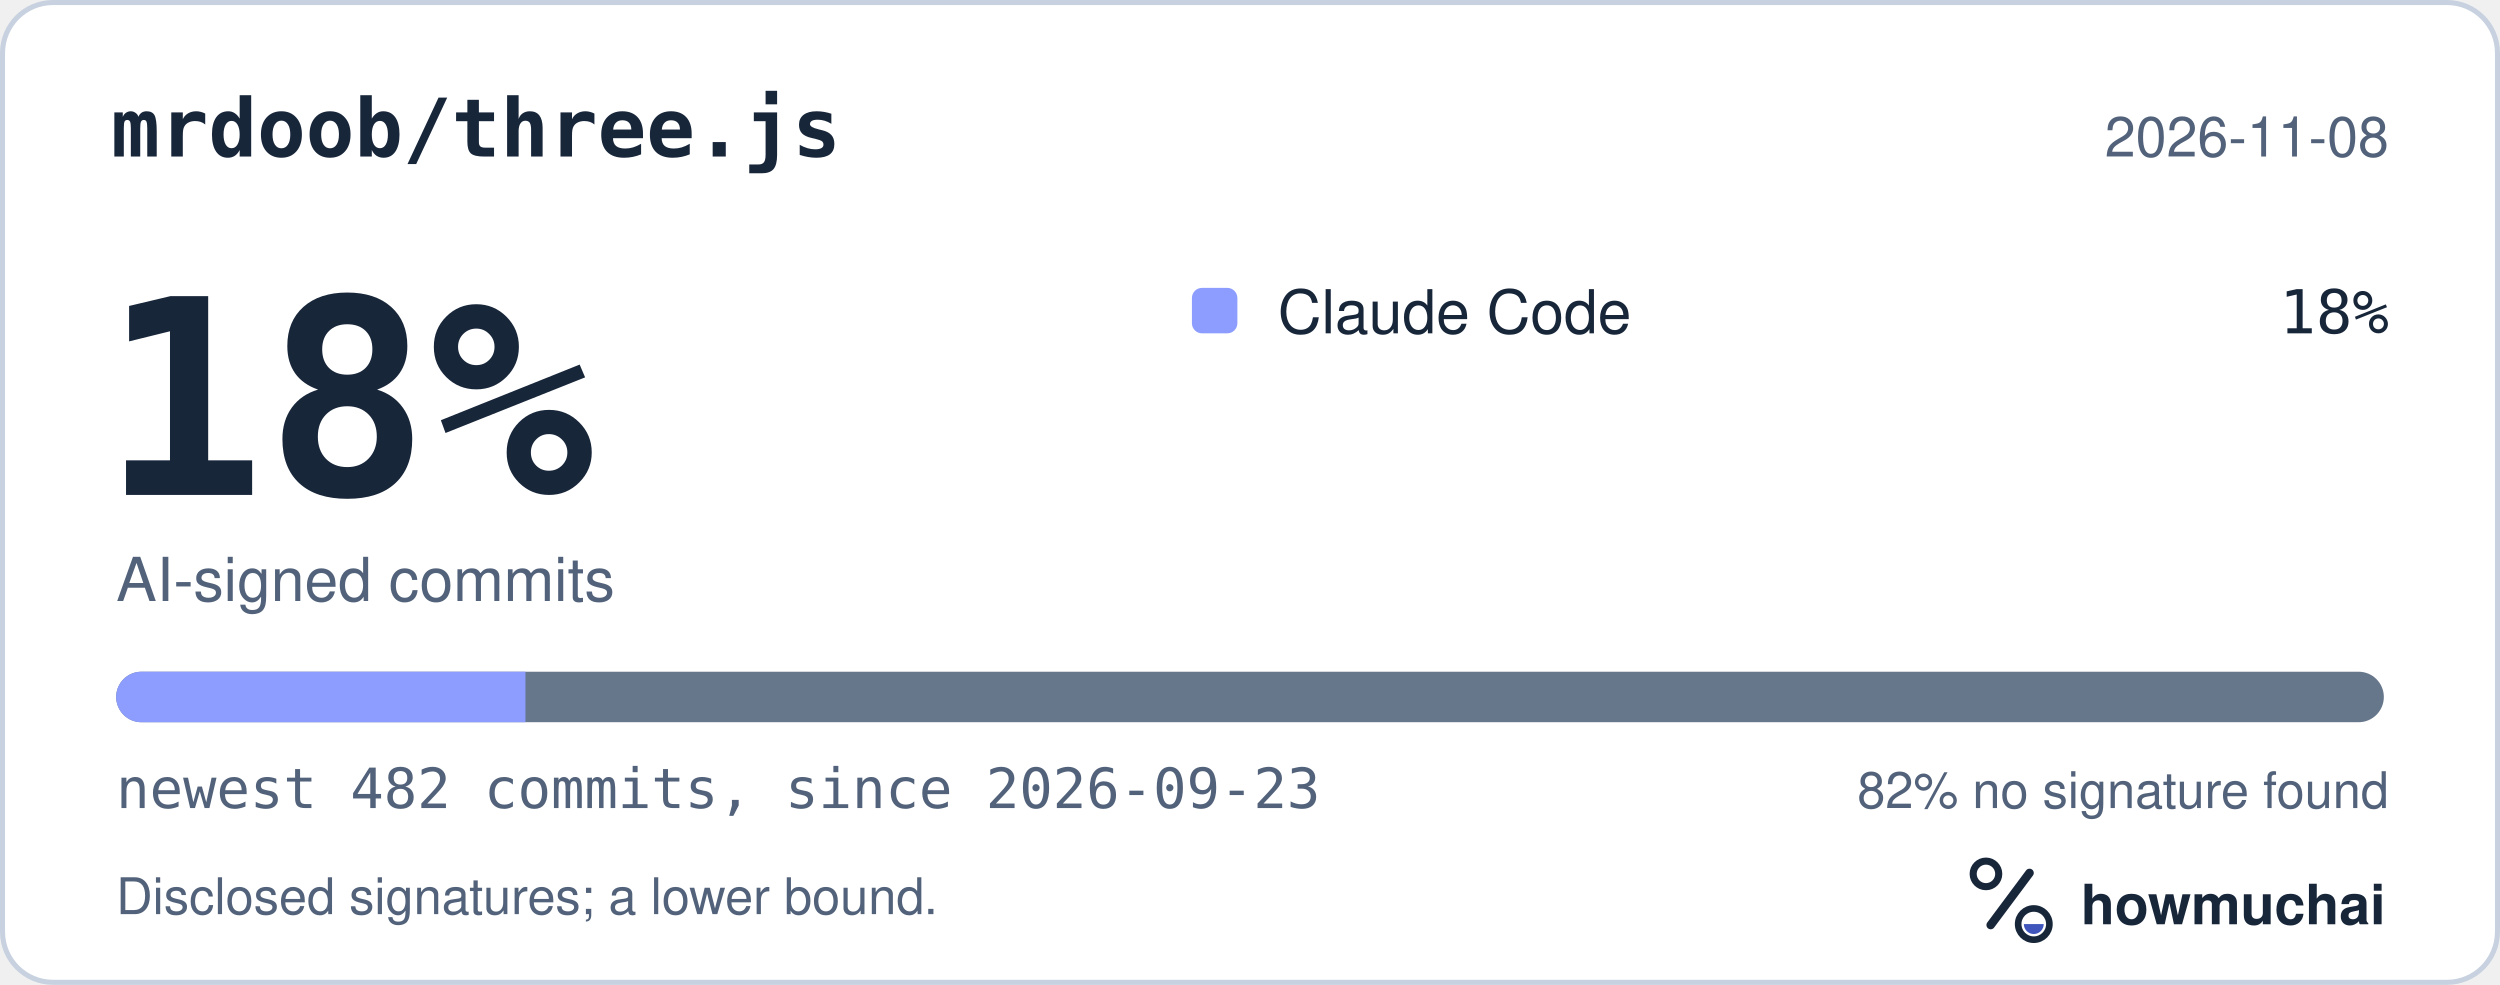
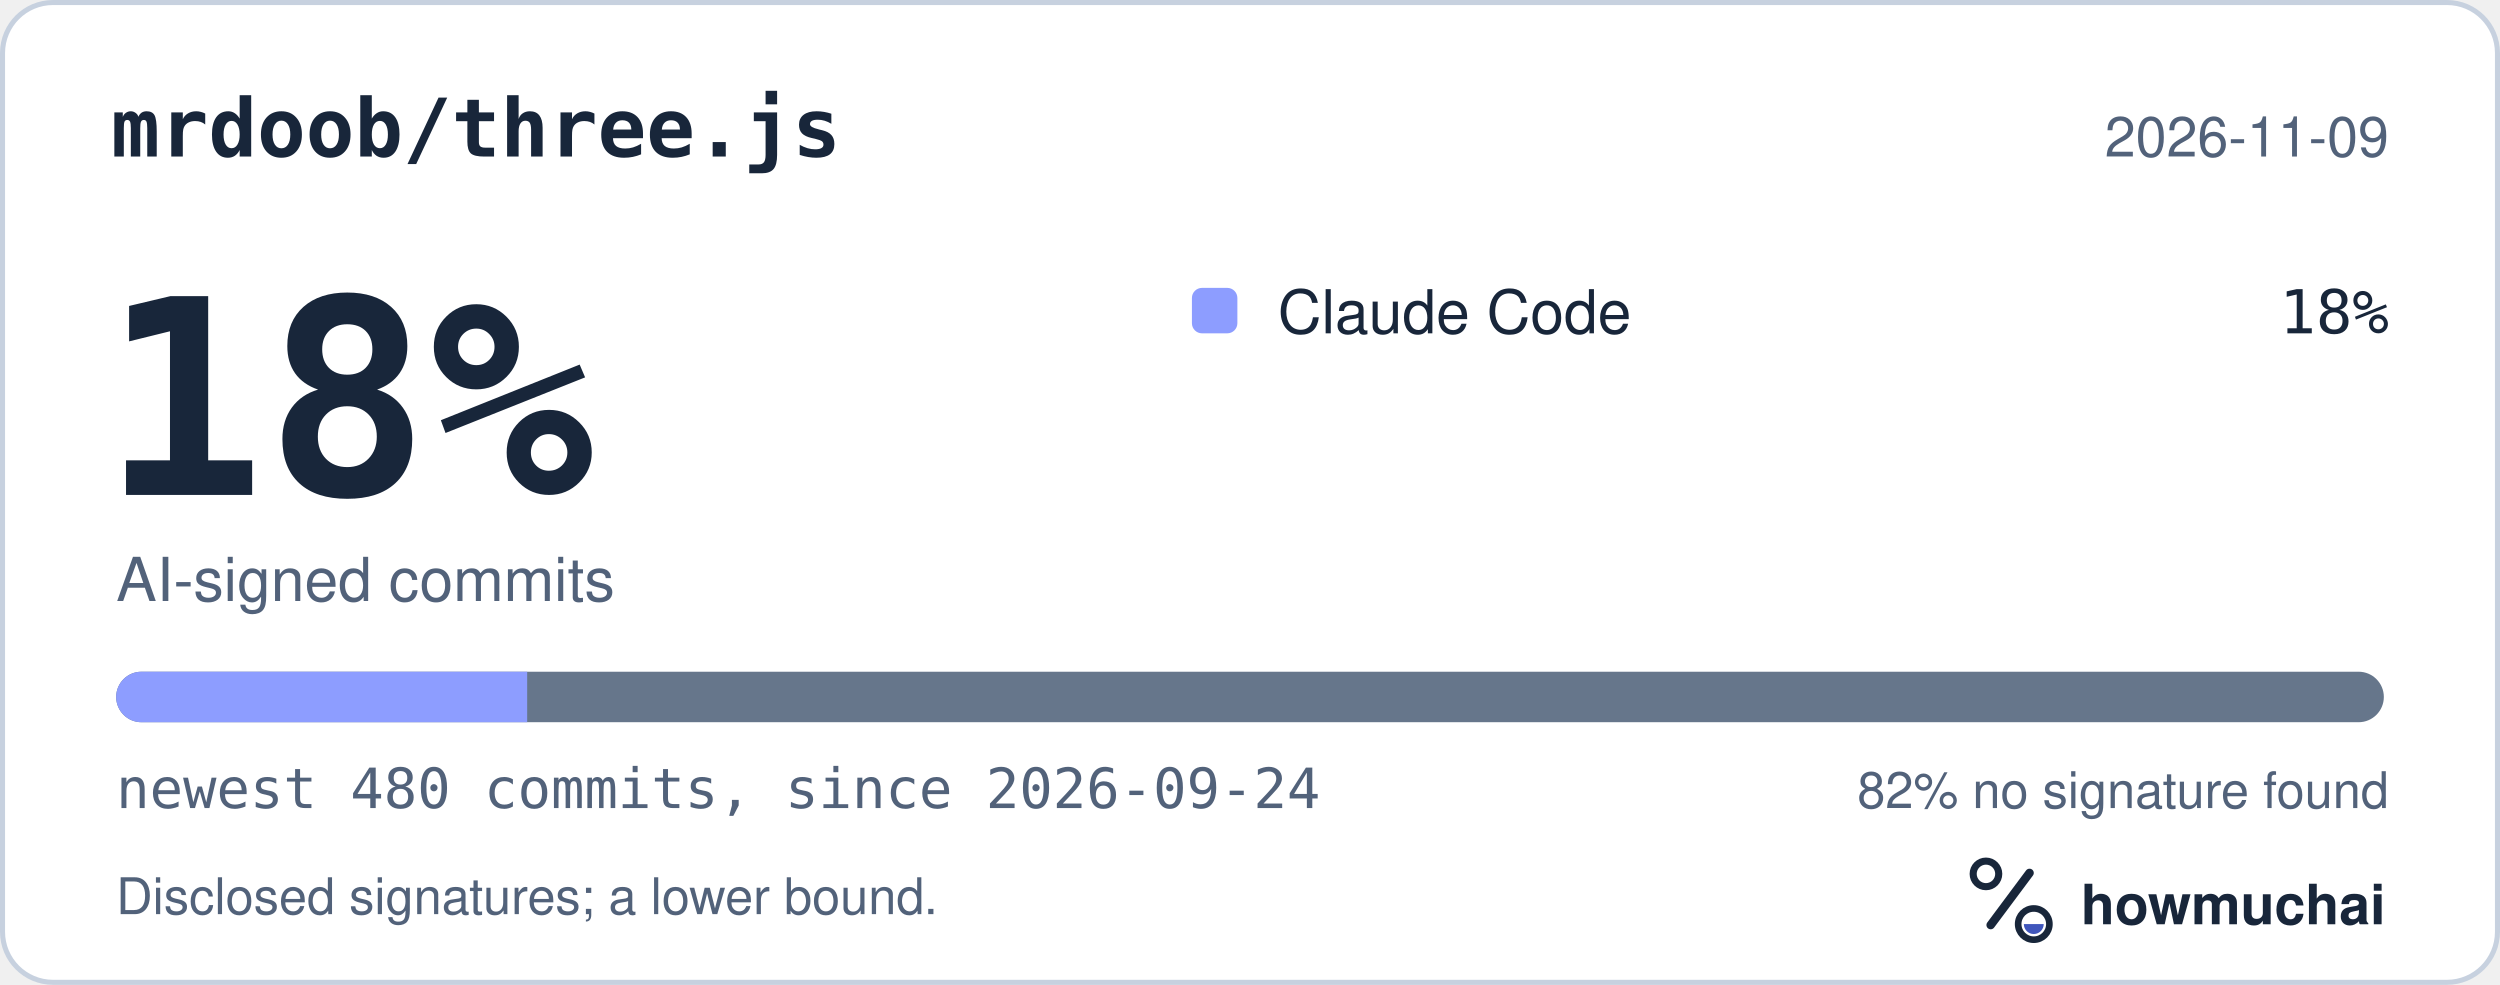
<svg xmlns="http://www.w3.org/2000/svg" width="495" height="195" viewBox="0 0 495 195" role="img" aria-labelledby="hm-t hm-d">
  <rect x="0.5" y="0.5" width="494" height="194" rx="10" fill="#FFFFFF" stroke="#C7D1DF" />
  <text x="22" y="31" fill="#18263A" font-family="ui-monospace, SF Mono, Menlo, Consolas, IBM Plex Mono, monospace" font-size="16" font-weight="600">mrdoob/three.js</text>
-   <text x="473" y="31" fill="#52627A" font-family="-apple-system, BlinkMacSystemFont, Segoe UI, Helvetica, Arial, Fira Sans, sans-serif" font-size="11" text-anchor="end">2026-11-08</text>
+   <text x="473" y="31" fill="#52627A" font-family="-apple-system, BlinkMacSystemFont, Segoe UI, Helvetica, Arial, Fira Sans, sans-serif" font-size="11" text-anchor="end">2026-11-09</text>
  <text x="20" y="98" fill="#18263A" font-family="ui-monospace, SF Mono, Menlo, Consolas, IBM Plex Mono, monospace" font-size="54" font-weight="700">18%</text>
  <text x="23" y="119" fill="#52627A" font-family="-apple-system, BlinkMacSystemFont, Segoe UI, Helvetica, Arial, Fira Sans, sans-serif" font-size="12">AI-signed commits</text>
  <rect x="236" y="57" width="9" height="9" rx="2" fill="#8D9DFF" />
  <text x="253" y="66" fill="#18263A" font-family="-apple-system, BlinkMacSystemFont, Segoe UI, Helvetica, Arial, Fira Sans, sans-serif" font-size="12">Claude Code</text>
  <text x="473" y="66" fill="#18263A" font-family="ui-monospace, SF Mono, Menlo, Consolas, IBM Plex Mono, monospace" font-size="12" text-anchor="end">18%</text>
  <defs>
    <clipPath id="hm-bar">
      <rect x="23" y="133" width="449" height="10" rx="5" />
    </clipPath>
  </defs>
  <rect x="23" y="133" width="449" height="10" rx="5" fill="#66768B" />
  <g clip-path="url(#hm-bar)">
-     <rect x="23.00" y="133" width="81.04" height="10" fill="#8D9DFF" />
+     <rect x="23.00" y="133" width="81.38" height="10" fill="#8D9DFF" />
  </g>
-   <text x="23" y="160" fill="#52627A" font-family="ui-monospace, SF Mono, Menlo, Consolas, IBM Plex Mono, monospace" font-size="11">newest 482 commits, since 2026-09-23</text>
+   <text x="23" y="160" fill="#52627A" font-family="ui-monospace, SF Mono, Menlo, Consolas, IBM Plex Mono, monospace" font-size="11">newest 480 commits, since 2026-09-24</text>
  <text x="473" y="160" fill="#52627A" font-family="-apple-system, BlinkMacSystemFont, Segoe UI, Helvetica, Arial, Fira Sans, sans-serif" font-size="10" text-anchor="end">82% no signature found</text>
  <text x="23" y="181" fill="#52627A" font-family="-apple-system, BlinkMacSystemFont, Segoe UI, Helvetica, Arial, Fira Sans, sans-serif" font-size="10">Disclosed signatures; a lower bound.</text>
  <g transform="translate(386 166) scale(0.046875)">
    <circle cx="154" cy="150" r="54" fill="none" stroke="#18263A" stroke-width="30" />
    <path d="M174 366 338 146" fill="none" stroke="#18263A" stroke-width="36" stroke-linecap="round" />
    <circle cx="356" cy="362" r="66" fill="none" stroke="#18263A" stroke-width="28" />
    <path d="M314 362a42 42 0 0 0 84 0Z" fill="#4056BC" />
  </g>
  <text x="412" y="183" fill="#18263A" font-family="-apple-system, BlinkMacSystemFont, Segoe UI, Helvetica, Arial, Fira Sans, sans-serif" font-size="11" font-weight="650">howmuchai</text>
</svg>
